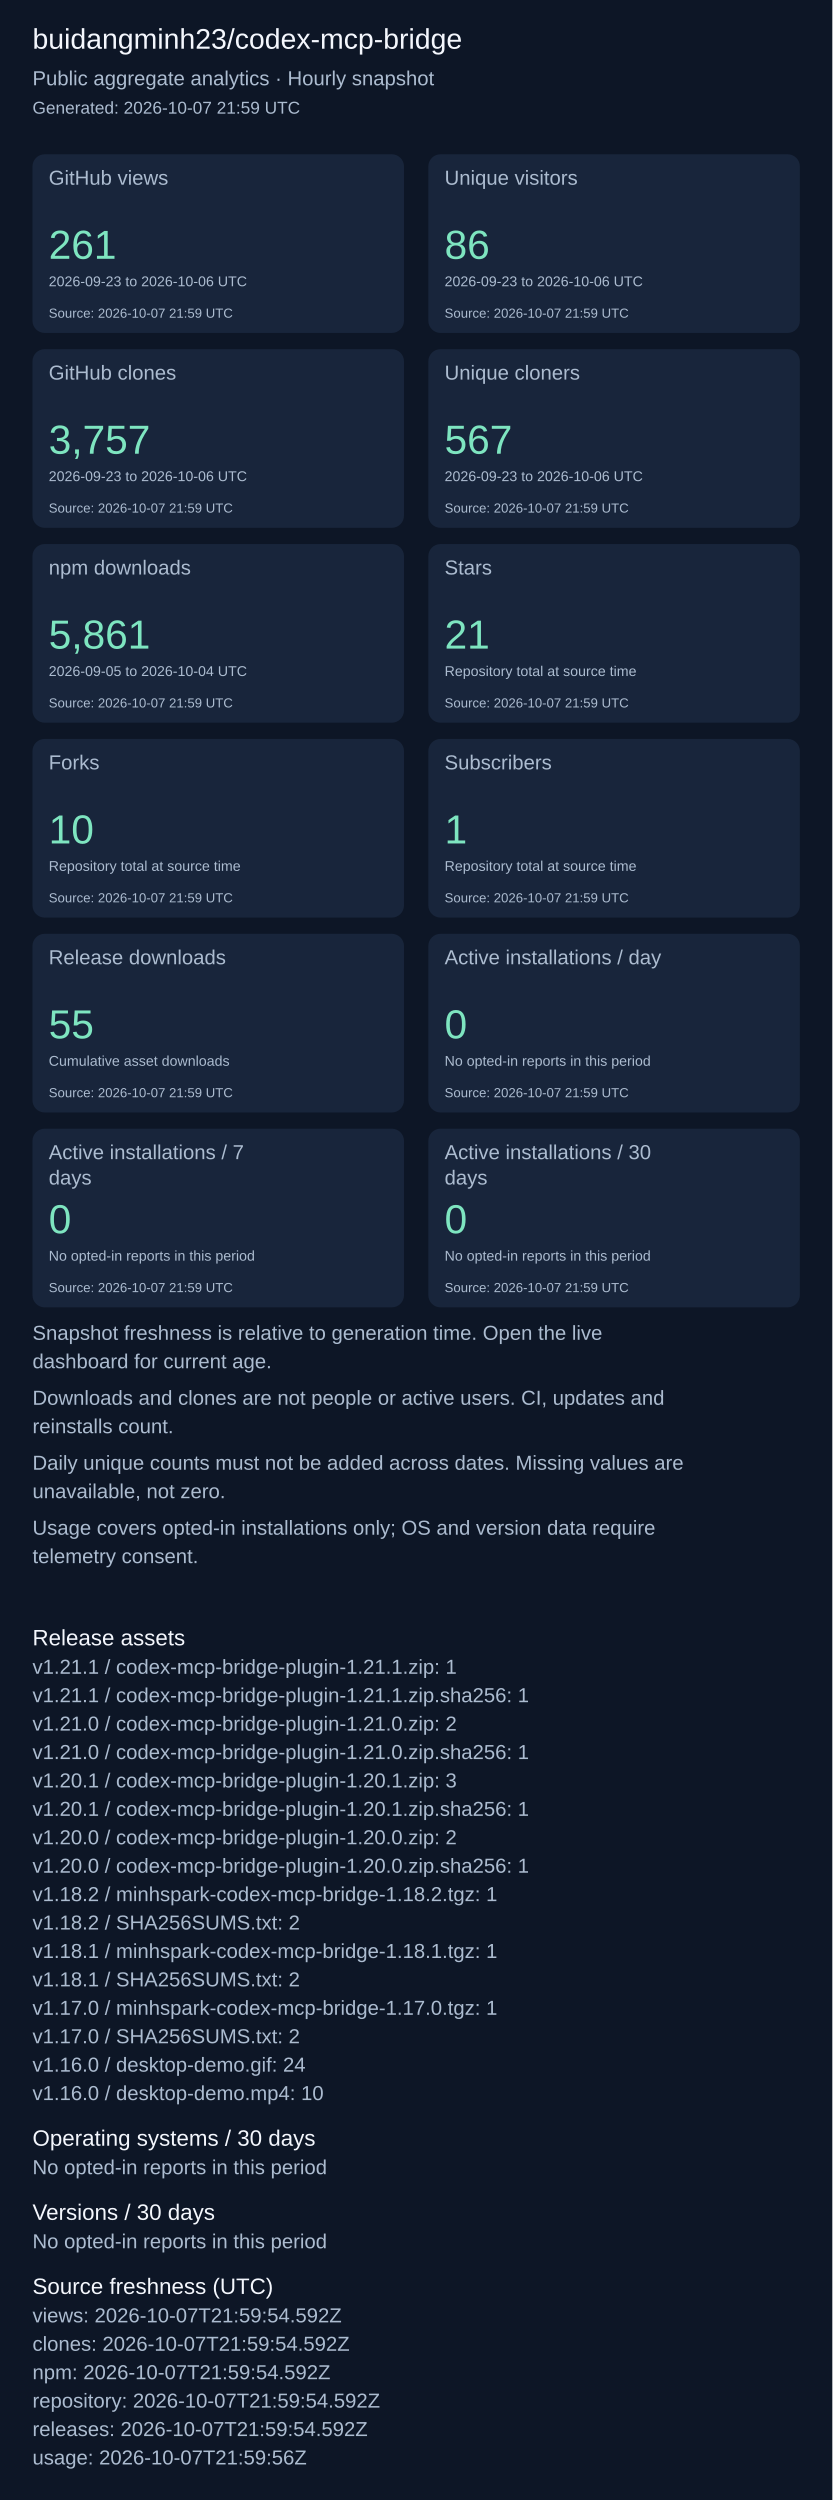
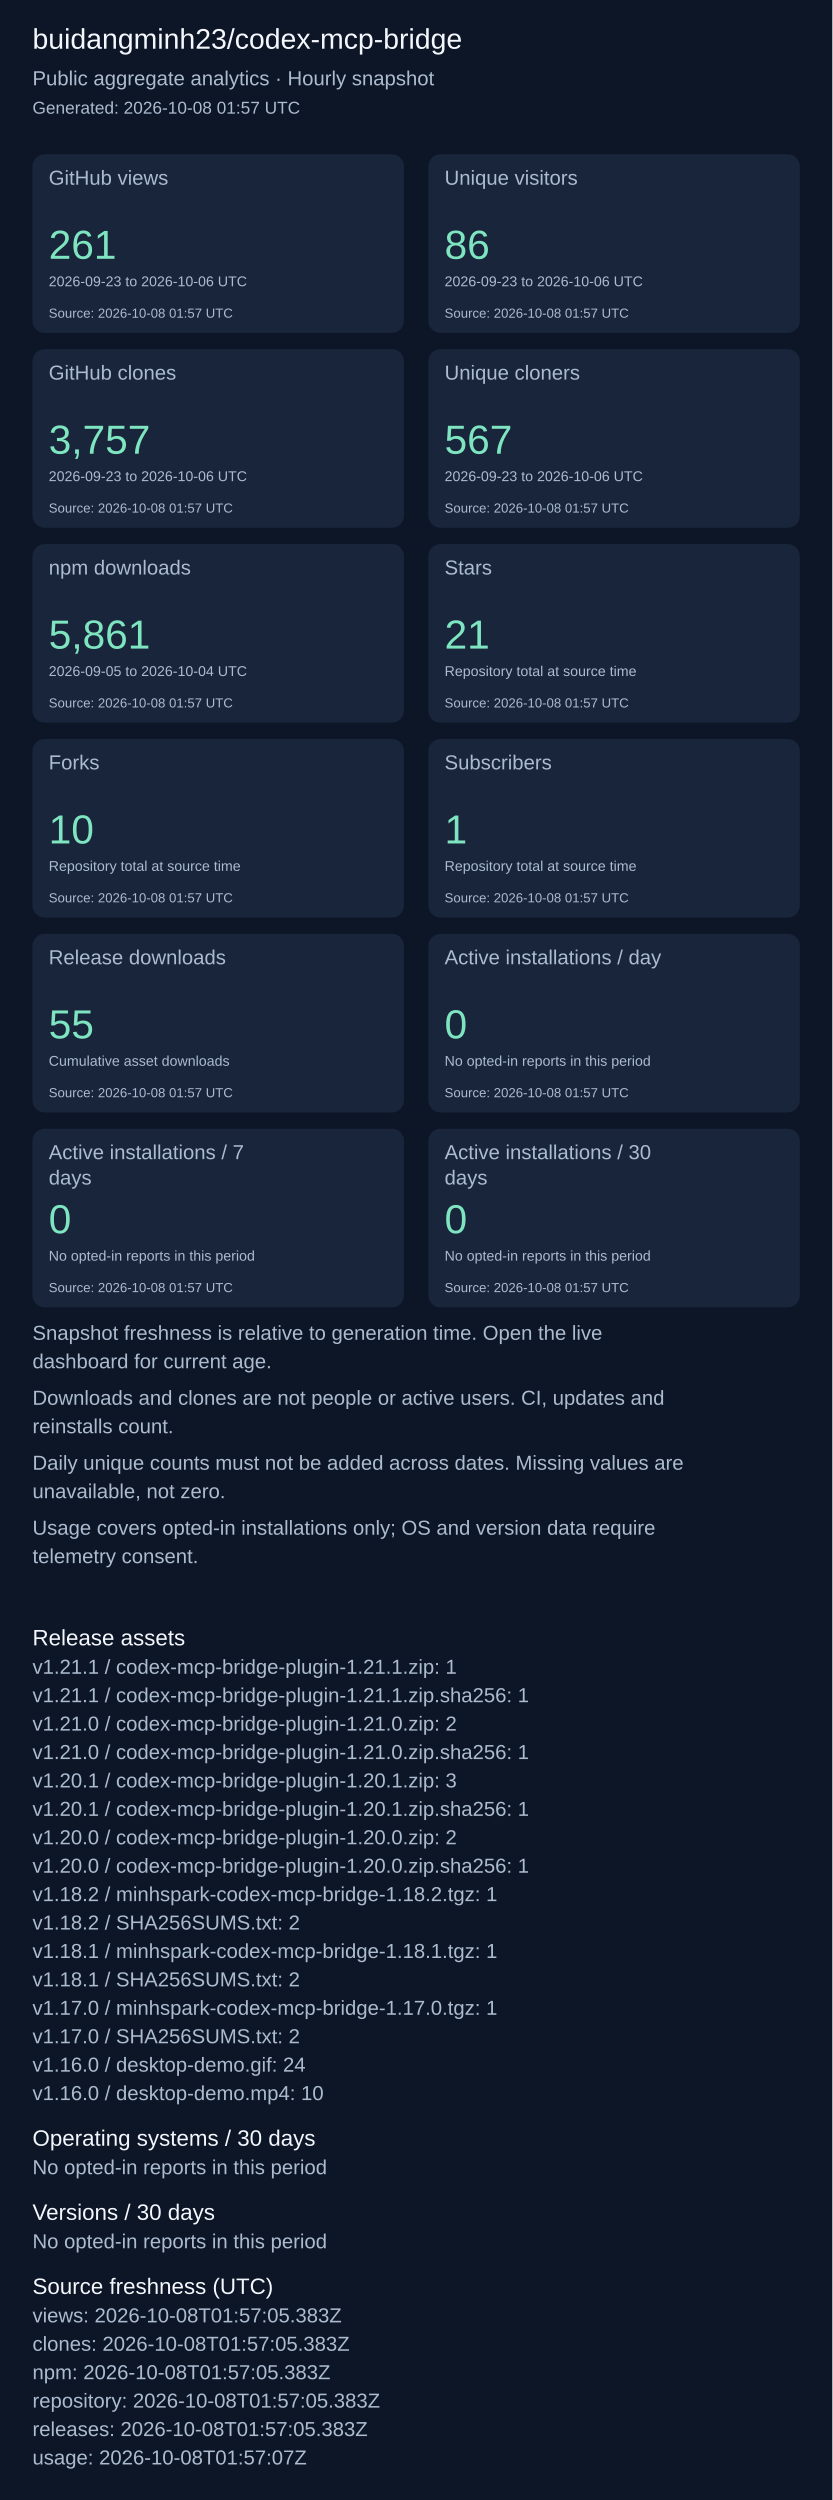
<svg xmlns="http://www.w3.org/2000/svg" width="820" height="2463" viewBox="0 0 820 2463" role="img" aria-label="Repository aggregate analytics">
  <rect width="100%" height="100%" fill="#0d1626" />
  <g font-family="Arial, sans-serif">
    <text x="32" y="48" font-size="28" fill="#f4f7fd">buidangminh23/codex-mcp-bridge</text>
    <text x="32" y="84" font-size="20" fill="#acbcd0">Public aggregate analytics · Hourly snapshot</text>
-     <text x="32" y="112" font-size="17" fill="#acbcd0">Generated: 2026-10-07 21:59 UTC</text>
+     <text x="32" y="112" font-size="17" fill="#acbcd0">Generated: 2026-10-08 01:57 UTC</text>
    <rect x="32" y="152" width="366" height="176" rx="12" fill="#18253b" />
    <text x="48" y="182" font-size="20" fill="#acbcd0">GitHub views</text>
    <text x="48" y="255" font-size="40" fill="#7ee5c0">261</text>
    <text x="48" y="282" font-size="14" fill="#acbcd0">2026-09-23 to 2026-10-06 UTC</text>
-     <text x="48" y="313" font-size="13" fill="#acbcd0">Source: 2026-10-07 21:59 UTC</text>
+     <text x="48" y="313" font-size="13" fill="#acbcd0">Source: 2026-10-08 01:57 UTC</text>
    <rect x="422" y="152" width="366" height="176" rx="12" fill="#18253b" />
    <text x="438" y="182" font-size="20" fill="#acbcd0">Unique visitors</text>
    <text x="438" y="255" font-size="40" fill="#7ee5c0">86</text>
    <text x="438" y="282" font-size="14" fill="#acbcd0">2026-09-23 to 2026-10-06 UTC</text>
-     <text x="438" y="313" font-size="13" fill="#acbcd0">Source: 2026-10-07 21:59 UTC</text>
+     <text x="438" y="313" font-size="13" fill="#acbcd0">Source: 2026-10-08 01:57 UTC</text>
    <rect x="32" y="344" width="366" height="176" rx="12" fill="#18253b" />
    <text x="48" y="374" font-size="20" fill="#acbcd0">GitHub clones</text>
    <text x="48" y="447" font-size="40" fill="#7ee5c0">3,757</text>
    <text x="48" y="474" font-size="14" fill="#acbcd0">2026-09-23 to 2026-10-06 UTC</text>
-     <text x="48" y="505" font-size="13" fill="#acbcd0">Source: 2026-10-07 21:59 UTC</text>
+     <text x="48" y="505" font-size="13" fill="#acbcd0">Source: 2026-10-08 01:57 UTC</text>
    <rect x="422" y="344" width="366" height="176" rx="12" fill="#18253b" />
    <text x="438" y="374" font-size="20" fill="#acbcd0">Unique cloners</text>
    <text x="438" y="447" font-size="40" fill="#7ee5c0">567</text>
    <text x="438" y="474" font-size="14" fill="#acbcd0">2026-09-23 to 2026-10-06 UTC</text>
-     <text x="438" y="505" font-size="13" fill="#acbcd0">Source: 2026-10-07 21:59 UTC</text>
+     <text x="438" y="505" font-size="13" fill="#acbcd0">Source: 2026-10-08 01:57 UTC</text>
    <rect x="32" y="536" width="366" height="176" rx="12" fill="#18253b" />
    <text x="48" y="566" font-size="20" fill="#acbcd0">npm downloads</text>
    <text x="48" y="639" font-size="40" fill="#7ee5c0">5,861</text>
    <text x="48" y="666" font-size="14" fill="#acbcd0">2026-09-05 to 2026-10-04 UTC</text>
-     <text x="48" y="697" font-size="13" fill="#acbcd0">Source: 2026-10-07 21:59 UTC</text>
+     <text x="48" y="697" font-size="13" fill="#acbcd0">Source: 2026-10-08 01:57 UTC</text>
    <rect x="422" y="536" width="366" height="176" rx="12" fill="#18253b" />
    <text x="438" y="566" font-size="20" fill="#acbcd0">Stars</text>
    <text x="438" y="639" font-size="40" fill="#7ee5c0">21</text>
    <text x="438" y="666" font-size="14" fill="#acbcd0">Repository total at source time</text>
-     <text x="438" y="697" font-size="13" fill="#acbcd0">Source: 2026-10-07 21:59 UTC</text>
+     <text x="438" y="697" font-size="13" fill="#acbcd0">Source: 2026-10-08 01:57 UTC</text>
    <rect x="32" y="728" width="366" height="176" rx="12" fill="#18253b" />
    <text x="48" y="758" font-size="20" fill="#acbcd0">Forks</text>
    <text x="48" y="831" font-size="40" fill="#7ee5c0">10</text>
    <text x="48" y="858" font-size="14" fill="#acbcd0">Repository total at source time</text>
-     <text x="48" y="889" font-size="13" fill="#acbcd0">Source: 2026-10-07 21:59 UTC</text>
+     <text x="48" y="889" font-size="13" fill="#acbcd0">Source: 2026-10-08 01:57 UTC</text>
    <rect x="422" y="728" width="366" height="176" rx="12" fill="#18253b" />
    <text x="438" y="758" font-size="20" fill="#acbcd0">Subscribers</text>
    <text x="438" y="831" font-size="40" fill="#7ee5c0">1</text>
    <text x="438" y="858" font-size="14" fill="#acbcd0">Repository total at source time</text>
-     <text x="438" y="889" font-size="13" fill="#acbcd0">Source: 2026-10-07 21:59 UTC</text>
+     <text x="438" y="889" font-size="13" fill="#acbcd0">Source: 2026-10-08 01:57 UTC</text>
    <rect x="32" y="920" width="366" height="176" rx="12" fill="#18253b" />
    <text x="48" y="950" font-size="20" fill="#acbcd0">Release downloads</text>
    <text x="48" y="1023" font-size="40" fill="#7ee5c0">55</text>
    <text x="48" y="1050" font-size="14" fill="#acbcd0">Cumulative asset downloads</text>
-     <text x="48" y="1081" font-size="13" fill="#acbcd0">Source: 2026-10-07 21:59 UTC</text>
+     <text x="48" y="1081" font-size="13" fill="#acbcd0">Source: 2026-10-08 01:57 UTC</text>
    <rect x="422" y="920" width="366" height="176" rx="12" fill="#18253b" />
    <text x="438" y="950" font-size="20" fill="#acbcd0">Active installations / day</text>
    <text x="438" y="1023" font-size="40" fill="#7ee5c0">0</text>
    <text x="438" y="1050" font-size="14" fill="#acbcd0">No opted-in reports in this period</text>
-     <text x="438" y="1081" font-size="13" fill="#acbcd0">Source: 2026-10-07 21:59 UTC</text>
+     <text x="438" y="1081" font-size="13" fill="#acbcd0">Source: 2026-10-08 01:57 UTC</text>
    <rect x="32" y="1112" width="366" height="176" rx="12" fill="#18253b" />
    <text x="48" y="1142" font-size="20" fill="#acbcd0">Active installations / 7</text>
    <text x="48" y="1167" font-size="20" fill="#acbcd0">days</text>
    <text x="48" y="1215" font-size="40" fill="#7ee5c0">0</text>
    <text x="48" y="1242" font-size="14" fill="#acbcd0">No opted-in reports in this period</text>
-     <text x="48" y="1273" font-size="13" fill="#acbcd0">Source: 2026-10-07 21:59 UTC</text>
+     <text x="48" y="1273" font-size="13" fill="#acbcd0">Source: 2026-10-08 01:57 UTC</text>
    <rect x="422" y="1112" width="366" height="176" rx="12" fill="#18253b" />
    <text x="438" y="1142" font-size="20" fill="#acbcd0">Active installations / 30</text>
    <text x="438" y="1167" font-size="20" fill="#acbcd0">days</text>
    <text x="438" y="1215" font-size="40" fill="#7ee5c0">0</text>
    <text x="438" y="1242" font-size="14" fill="#acbcd0">No opted-in reports in this period</text>
-     <text x="438" y="1273" font-size="13" fill="#acbcd0">Source: 2026-10-07 21:59 UTC</text>
+     <text x="438" y="1273" font-size="13" fill="#acbcd0">Source: 2026-10-08 01:57 UTC</text>
    <text x="32" y="1320" font-size="20" fill="#acbcd0">Snapshot freshness is relative to generation time. Open the live</text>
    <text x="32" y="1348" font-size="20" fill="#acbcd0">dashboard for current age.</text>
    <text x="32" y="1384" font-size="20" fill="#acbcd0">Downloads and clones are not people or active users. CI, updates and</text>
    <text x="32" y="1412" font-size="20" fill="#acbcd0">reinstalls count.</text>
    <text x="32" y="1448" font-size="20" fill="#acbcd0">Daily unique counts must not be added across dates. Missing values are</text>
    <text x="32" y="1476" font-size="20" fill="#acbcd0">unavailable, not zero.</text>
    <text x="32" y="1512" font-size="20" fill="#acbcd0">Usage covers opted-in installations only; OS and version data require</text>
    <text x="32" y="1540" font-size="20" fill="#acbcd0">telemetry consent.</text>
    <text x="32" y="1621" font-size="22" fill="#f4f7fd">Release assets</text>
    <text x="32" y="1649" font-size="20" fill="#acbcd0">v1.21.1 / codex-mcp-bridge-plugin-1.21.1.zip: 1</text>
    <text x="32" y="1677" font-size="20" fill="#acbcd0">v1.21.1 / codex-mcp-bridge-plugin-1.21.1.zip.sha256: 1</text>
    <text x="32" y="1705" font-size="20" fill="#acbcd0">v1.21.0 / codex-mcp-bridge-plugin-1.21.0.zip: 2</text>
    <text x="32" y="1733" font-size="20" fill="#acbcd0">v1.21.0 / codex-mcp-bridge-plugin-1.21.0.zip.sha256: 1</text>
    <text x="32" y="1761" font-size="20" fill="#acbcd0">v1.20.1 / codex-mcp-bridge-plugin-1.20.1.zip: 3</text>
    <text x="32" y="1789" font-size="20" fill="#acbcd0">v1.20.1 / codex-mcp-bridge-plugin-1.20.1.zip.sha256: 1</text>
    <text x="32" y="1817" font-size="20" fill="#acbcd0">v1.20.0 / codex-mcp-bridge-plugin-1.20.0.zip: 2</text>
    <text x="32" y="1845" font-size="20" fill="#acbcd0">v1.20.0 / codex-mcp-bridge-plugin-1.20.0.zip.sha256: 1</text>
    <text x="32" y="1873" font-size="20" fill="#acbcd0">v1.18.2 / minhspark-codex-mcp-bridge-1.18.2.tgz: 1</text>
    <text x="32" y="1901" font-size="20" fill="#acbcd0">v1.18.2 / SHA256SUMS.txt: 2</text>
    <text x="32" y="1929" font-size="20" fill="#acbcd0">v1.18.1 / minhspark-codex-mcp-bridge-1.18.1.tgz: 1</text>
    <text x="32" y="1957" font-size="20" fill="#acbcd0">v1.18.1 / SHA256SUMS.txt: 2</text>
    <text x="32" y="1985" font-size="20" fill="#acbcd0">v1.17.0 / minhspark-codex-mcp-bridge-1.17.0.tgz: 1</text>
    <text x="32" y="2013" font-size="20" fill="#acbcd0">v1.17.0 / SHA256SUMS.txt: 2</text>
    <text x="32" y="2041" font-size="20" fill="#acbcd0">v1.16.0 / desktop-demo.gif: 24</text>
    <text x="32" y="2069" font-size="20" fill="#acbcd0">v1.16.0 / desktop-demo.mp4: 10</text>
    <text x="32" y="2114" font-size="22" fill="#f4f7fd">Operating systems / 30 days</text>
    <text x="32" y="2142" font-size="20" fill="#acbcd0">No opted-in reports in this period</text>
    <text x="32" y="2187" font-size="22" fill="#f4f7fd">Versions / 30 days</text>
    <text x="32" y="2215" font-size="20" fill="#acbcd0">No opted-in reports in this period</text>
    <text x="32" y="2260" font-size="22" fill="#f4f7fd">Source freshness (UTC)</text>
-     <text x="32" y="2288" font-size="20" fill="#acbcd0">views: 2026-10-07T21:59:54.592Z</text>
-     <text x="32" y="2316" font-size="20" fill="#acbcd0">clones: 2026-10-07T21:59:54.592Z</text>
-     <text x="32" y="2344" font-size="20" fill="#acbcd0">npm: 2026-10-07T21:59:54.592Z</text>
-     <text x="32" y="2372" font-size="20" fill="#acbcd0">repository: 2026-10-07T21:59:54.592Z</text>
-     <text x="32" y="2400" font-size="20" fill="#acbcd0">releases: 2026-10-07T21:59:54.592Z</text>
-     <text x="32" y="2428" font-size="20" fill="#acbcd0">usage: 2026-10-07T21:59:56Z</text>
+     <text x="32" y="2288" font-size="20" fill="#acbcd0">views: 2026-10-08T01:57:05.383Z</text>
+     <text x="32" y="2316" font-size="20" fill="#acbcd0">clones: 2026-10-08T01:57:05.383Z</text>
+     <text x="32" y="2344" font-size="20" fill="#acbcd0">npm: 2026-10-08T01:57:05.383Z</text>
+     <text x="32" y="2372" font-size="20" fill="#acbcd0">repository: 2026-10-08T01:57:05.383Z</text>
+     <text x="32" y="2400" font-size="20" fill="#acbcd0">releases: 2026-10-08T01:57:05.383Z</text>
+     <text x="32" y="2428" font-size="20" fill="#acbcd0">usage: 2026-10-08T01:57:07Z</text>
  </g>
</svg>
